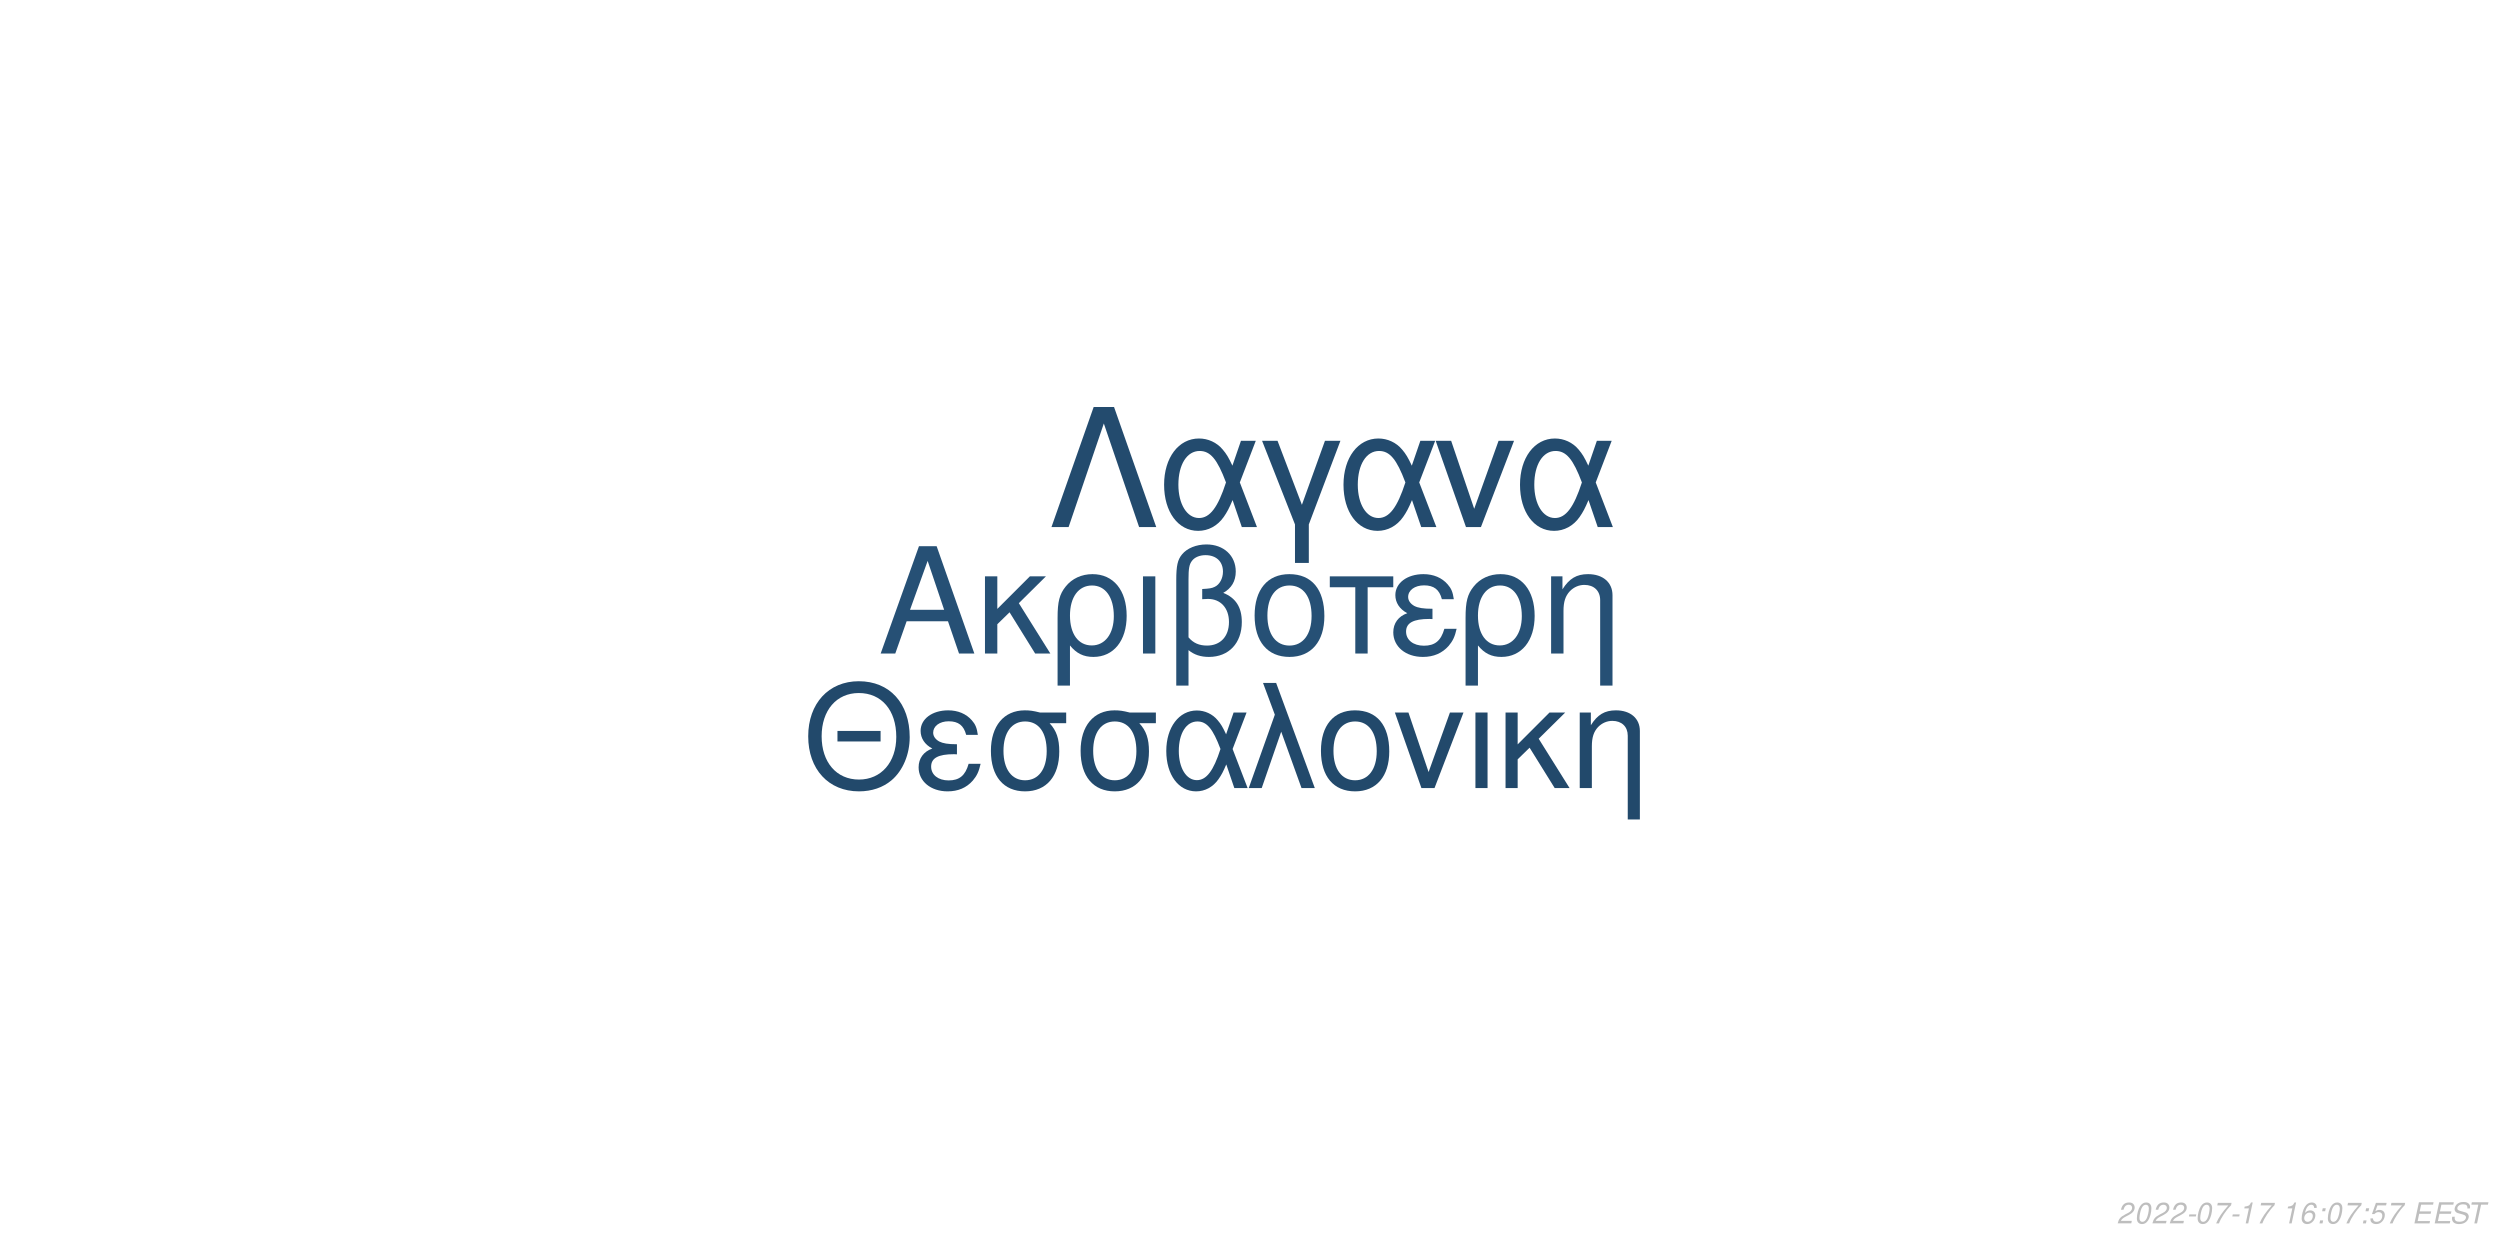
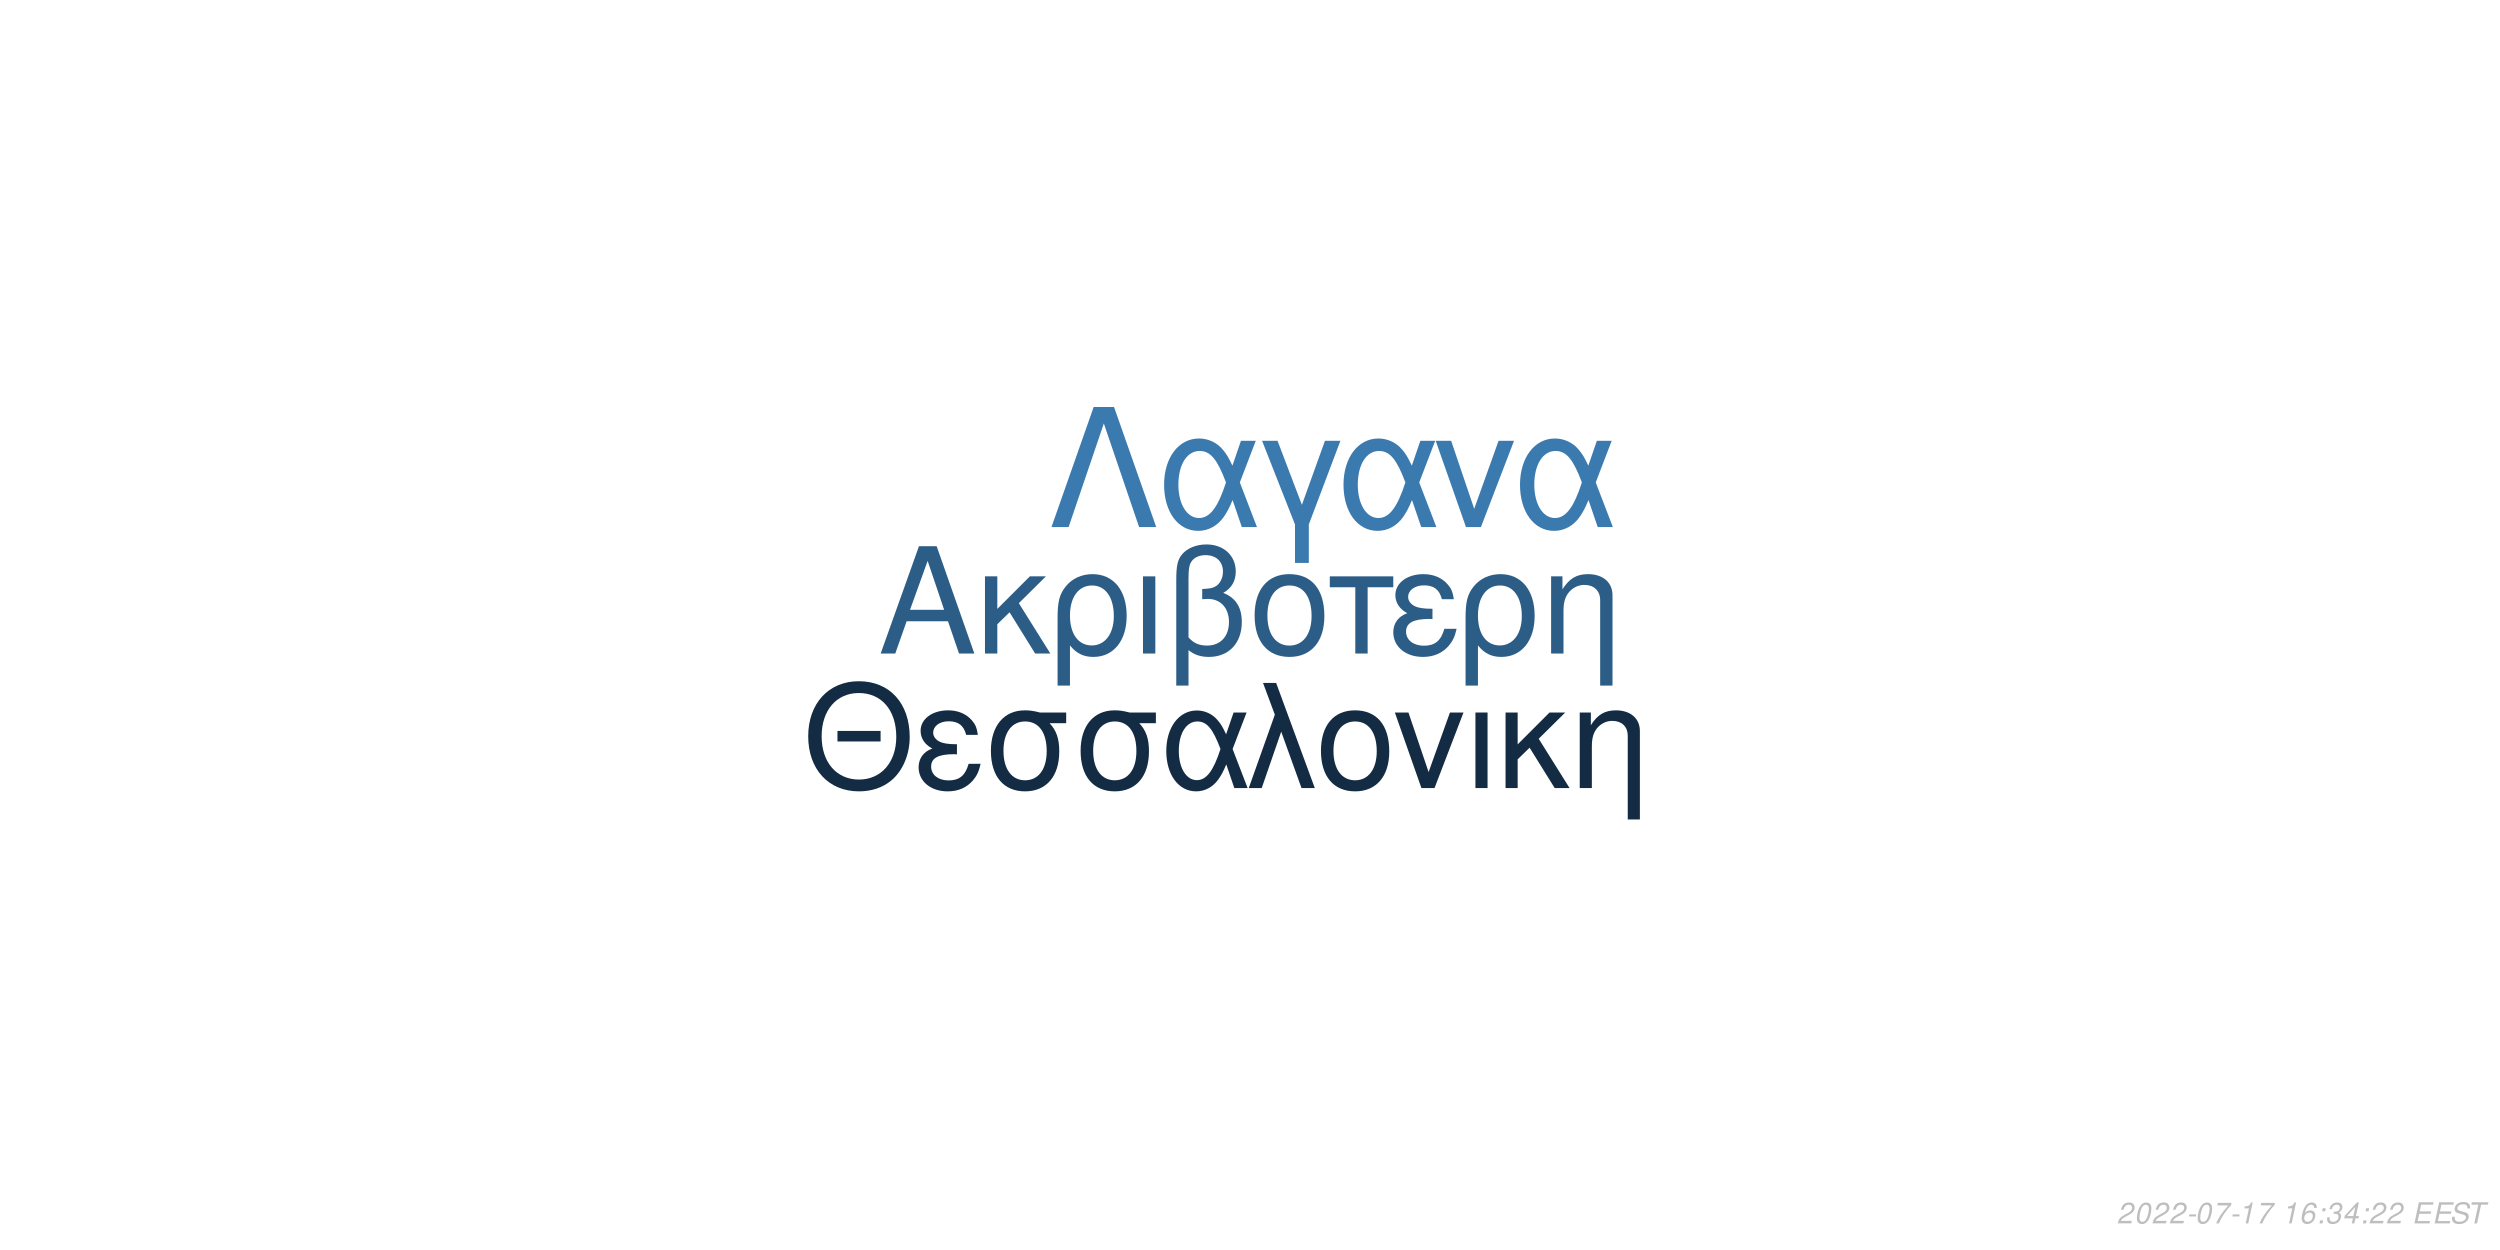
<svg xmlns="http://www.w3.org/2000/svg" xmlns:xlink="http://www.w3.org/1999/xlink" width="864pt" height="432pt" viewBox="0 0 864 432" version="1.1">
  <defs>
    <g>
      <symbol overflow="visible" id="glyph0-0">
        <path style="stroke:none;" d="" />
      </symbol>
      <symbol overflow="visible" id="glyph0-1">
        <path style="stroke:none;" d="M 24.125 -11.141 L 27.938 0 L 33.234 0 L 20.203 -37.094 L 14.094 -37.094 L 0.859 0 L 5.906 0 L 9.828 -11.141 Z M 22.797 -15.109 L 11 -15.109 L 17.094 -32.016 Z M 22.797 -15.109 " />
      </symbol>
      <symbol overflow="visible" id="glyph0-2">
        <path style="stroke:none;" d="M 7.172 -15.422 L 7.172 -26.672 L 2.906 -26.672 L 2.906 0 L 7.172 0 L 7.172 -10.125 L 11.406 -14.25 L 20.25 0 L 25.5 0 L 14.609 -17.406 L 23.969 -26.672 L 18.422 -26.672 Z M 7.172 -15.422 " />
      </symbol>
      <symbol overflow="visible" id="glyph0-3">
        <path style="stroke:none;" d="M 3 11.094 L 7.281 11.094 L 7.281 -2.797 C 9.516 -0.047 11.953 1.172 15.375 1.172 C 22.344 1.172 26.875 -4.422 26.875 -13.031 C 26.875 -21.891 22.297 -27.438 15.062 -27.438 C 11.297 -27.438 7.984 -25.906 5.797 -23.156 C 3.672 -20.516 3 -17.969 3 -12.359 Z M 14.906 -23.516 C 19.547 -23.516 22.438 -19.438 22.438 -12.922 C 22.438 -6.812 19.391 -2.797 14.812 -2.797 C 10.172 -2.797 7.281 -6.766 7.281 -13.125 C 7.281 -19.484 10.234 -23.516 14.906 -23.516 Z M 14.906 -23.516 " />
      </symbol>
      <symbol overflow="visible" id="glyph0-4">
        <path style="stroke:none;" d="M 3.516 0 L 7.781 0 L 7.781 -26.672 L 3.516 -26.672 Z M 3.516 0 " />
      </symbol>
      <symbol overflow="visible" id="glyph0-5">
        <path style="stroke:none;" d="M 4.016 11.094 L 8.25 11.094 L 8.25 -1.172 C 10.172 0.406 12.422 1.172 15.312 1.172 C 22.188 1.172 26.672 -3.609 26.672 -10.891 C 26.672 -15.984 24.578 -19.234 20.25 -20.969 C 23.109 -22.547 24.578 -25.031 24.578 -28.344 C 24.578 -33.844 20.406 -37.703 14.453 -37.703 C 10.938 -37.703 7.734 -36.391 6 -34.25 C 4.484 -32.422 4.016 -30.328 4.016 -25.391 Z M 8.25 -25.656 C 8.25 -29.359 8.5 -30.844 9.469 -32.062 C 10.375 -33.281 12.156 -34 14.094 -34 C 17.812 -34 20.156 -31.812 20.156 -28.297 C 20.156 -25.953 18.984 -23.812 17.297 -23.047 C 16.281 -22.547 15.469 -22.438 12.984 -22.297 L 12.984 -18.781 C 13.734 -18.828 14.344 -18.875 14.969 -18.875 C 19.344 -18.875 22.234 -15.719 22.234 -10.891 C 22.234 -5.906 19.281 -2.75 14.656 -2.75 C 11.953 -2.75 9.922 -3.609 8.25 -5.594 Z M 8.25 -25.656 " />
      </symbol>
      <symbol overflow="visible" id="glyph0-6">
        <path style="stroke:none;" d="M 14.094 -27.438 C 6.562 -27.438 2.094 -22.094 2.094 -13.125 C 2.094 -4.125 6.562 1.172 14.141 1.172 C 21.672 1.172 26.203 -4.172 26.203 -12.922 C 26.203 -22.188 21.828 -27.438 14.094 -27.438 Z M 14.141 -23.516 C 18.938 -23.516 21.781 -19.594 21.781 -12.984 C 21.781 -6.672 18.828 -2.75 14.141 -2.75 C 9.422 -2.75 6.516 -6.672 6.516 -13.125 C 6.516 -19.594 9.422 -23.516 14.141 -23.516 Z M 14.141 -23.516 " />
      </symbol>
      <symbol overflow="visible" id="glyph0-7">
        <path style="stroke:none;" d="M 7.891 0 L 12.156 0 L 12.156 -22.906 L 21.016 -22.906 L 21.016 -26.672 L -0.922 -26.672 L -0.922 -22.906 L 7.891 -22.906 Z M 7.891 0 " />
      </symbol>
      <symbol overflow="visible" id="glyph0-8">
        <path style="stroke:none;" d="M 14.562 -15.469 C 11.344 -15.469 9.562 -15.781 8.297 -16.438 C 6.922 -17.203 6.156 -18.328 6.156 -19.547 C 6.156 -21.891 8.453 -23.562 11.656 -23.562 C 15.062 -23.562 16.953 -22.094 17.812 -18.781 L 21.938 -18.781 C 21.578 -21.266 21.062 -22.5 19.797 -23.922 C 17.812 -26.203 14.906 -27.438 11.453 -27.438 C 5.797 -27.438 1.734 -24.375 1.734 -20.203 C 1.734 -17.609 3.156 -15.375 5.859 -13.938 C 2.797 -12.875 1.016 -10.484 1.016 -7.328 C 1.016 -2.391 5.297 1.172 11.25 1.172 C 14.969 1.172 17.906 -0.109 20.156 -2.641 C 21.578 -4.328 22.297 -5.797 22.906 -8.547 L 18.672 -8.547 C 17.5 -4.422 15.422 -2.703 11.609 -2.703 C 7.938 -2.703 5.438 -4.688 5.438 -7.578 C 5.438 -10.578 7.938 -11.953 13.484 -11.953 C 13.641 -11.953 14.094 -11.953 14.562 -11.906 Z M 14.562 -15.469 " />
      </symbol>
      <symbol overflow="visible" id="glyph0-9">
        <path style="stroke:none;" d="M 3.562 -26.672 L 3.562 0 L 7.844 0 L 7.844 -14.703 C 7.844 -17.906 8.5 -19.891 10.031 -21.531 C 11.406 -22.953 13.188 -23.719 15.062 -23.719 C 18.375 -23.719 20.516 -21.672 20.516 -18.469 L 20.516 11.094 L 24.781 11.094 L 24.781 -20.156 C 24.781 -24.578 21.469 -27.438 16.328 -27.438 C 12.359 -27.438 9.828 -25.906 7.484 -22.188 L 7.484 -26.672 Z M 3.562 -26.672 " />
      </symbol>
      <symbol overflow="visible" id="glyph1-0">
        <path style="stroke:none;" d="" />
      </symbol>
      <symbol overflow="visible" id="glyph1-1">
        <path style="stroke:none;" d="M 26.859 -19.734 L 11.953 -19.734 L 11.953 -16.094 L 26.859 -16.094 Z M 19.328 -36.922 C 8.922 -36.922 1.844 -29.25 1.844 -17.891 C 1.844 -6.484 8.875 1.141 19.391 1.141 C 23.812 1.141 27.703 -0.203 30.641 -2.688 C 34.578 -6.031 36.922 -11.656 36.922 -17.594 C 36.922 -29.297 30 -36.922 19.328 -36.922 Z M 19.328 -32.844 C 27.203 -32.844 32.281 -26.906 32.281 -17.688 C 32.281 -8.922 27.062 -2.938 19.391 -2.938 C 11.609 -2.938 6.484 -8.922 6.484 -17.891 C 6.484 -26.859 11.609 -32.844 19.328 -32.844 Z M 19.328 -32.844 " />
      </symbol>
      <symbol overflow="visible" id="glyph1-2">
        <path style="stroke:none;" d="M 14.25 -15.141 C 11.109 -15.141 9.375 -15.453 8.125 -16.094 C 6.781 -16.844 6.031 -17.938 6.031 -19.141 C 6.031 -21.422 8.266 -23.078 11.406 -23.078 C 14.75 -23.078 16.594 -21.625 17.438 -18.391 L 21.469 -18.391 C 21.125 -20.828 20.625 -22.031 19.391 -23.422 C 17.438 -25.656 14.594 -26.859 11.219 -26.859 C 5.688 -26.859 1.688 -23.875 1.688 -19.781 C 1.688 -17.234 3.094 -15.047 5.734 -13.656 C 2.734 -12.609 1 -10.266 1 -7.172 C 1 -2.344 5.188 1.141 11.016 1.141 C 14.656 1.141 17.547 -0.094 19.734 -2.594 C 21.125 -4.234 21.828 -5.688 22.422 -8.375 L 18.281 -8.375 C 17.141 -4.328 15.094 -2.641 11.359 -2.641 C 7.766 -2.641 5.328 -4.578 5.328 -7.422 C 5.328 -10.359 7.766 -11.703 13.203 -11.703 C 13.359 -11.703 13.797 -11.703 14.25 -11.656 Z M 14.25 -15.141 " />
      </symbol>
      <symbol overflow="visible" id="glyph1-3">
        <path style="stroke:none;" d="M 29 -26.109 L 19.938 -26.109 C 17.594 -26.703 16.438 -26.859 14.703 -26.859 C 7.469 -26.859 2.984 -21.469 2.984 -12.859 C 2.984 -4.031 7.375 1.141 14.797 1.141 C 22.172 1.141 26.609 -4.078 26.609 -12.656 C 26.609 -17.047 25.656 -19.828 23.266 -22.422 L 29 -22.422 Z M 14.797 -23.016 C 19.531 -23.016 22.266 -19.234 22.266 -12.75 C 22.266 -6.531 19.438 -2.688 14.797 -2.688 C 10.172 -2.688 7.328 -6.531 7.328 -12.859 C 7.328 -19.188 10.172 -23.016 14.797 -23.016 Z M 14.797 -23.016 " />
      </symbol>
      <symbol overflow="visible" id="glyph1-4">
        <path style="stroke:none;" d="M 29.344 -26.109 L 24.859 -26.109 L 22.266 -18.578 C 21.125 -21.031 20.484 -22.125 19.328 -23.469 C 17.547 -25.609 14.906 -26.812 12.156 -26.812 C 5.984 -26.812 1.594 -20.984 1.594 -12.812 C 1.594 -4.578 5.828 1.141 11.906 1.141 C 14.953 1.141 17.734 -0.344 19.625 -3.047 C 20.672 -4.531 21.281 -5.688 22.328 -8.172 L 25.109 0 L 29.703 0 L 24.516 -13.5 Z M 20.328 -13.5 C 17.891 -5.922 15.453 -2.734 12.156 -2.734 C 8.516 -2.734 5.922 -6.922 5.922 -12.812 C 5.922 -18.938 8.516 -23.016 12.359 -23.016 C 15.594 -23.016 17.688 -20.531 20.328 -13.5 Z M 20.328 -13.5 " />
      </symbol>
      <symbol overflow="visible" id="glyph1-5">
        <path style="stroke:none;" d="M 1.094 0 L 5.578 0 L 12.312 -19.484 L 19.328 0 L 23.922 0 L 10.562 -36.328 L 6.031 -36.328 L 10.109 -25.359 Z M 1.094 0 " />
      </symbol>
      <symbol overflow="visible" id="glyph1-6">
        <path style="stroke:none;" d="M 13.797 -26.859 C 6.422 -26.859 2.047 -21.625 2.047 -12.859 C 2.047 -4.031 6.422 1.141 13.859 1.141 C 21.234 1.141 25.656 -4.078 25.656 -12.656 C 25.656 -21.719 21.375 -26.859 13.797 -26.859 Z M 13.859 -23.016 C 18.531 -23.016 21.328 -19.188 21.328 -12.703 C 21.328 -6.531 18.438 -2.688 13.859 -2.688 C 9.219 -2.688 6.375 -6.531 6.375 -12.859 C 6.375 -19.188 9.219 -23.016 13.859 -23.016 Z M 13.859 -23.016 " />
      </symbol>
      <symbol overflow="visible" id="glyph1-7">
        <path style="stroke:none;" d="M 14.297 0 L 24.312 -26.109 L 19.625 -26.109 L 12.25 -5.531 L 5.281 -26.109 L 0.594 -26.109 L 9.766 0 Z M 14.297 0 " />
      </symbol>
      <symbol overflow="visible" id="glyph1-8">
        <path style="stroke:none;" d="M 3.438 0 L 7.625 0 L 7.625 -26.109 L 3.438 -26.109 Z M 3.438 0 " />
      </symbol>
      <symbol overflow="visible" id="glyph1-9">
        <path style="stroke:none;" d="M 7.031 -15.094 L 7.031 -26.109 L 2.844 -26.109 L 2.844 0 L 7.031 0 L 7.031 -9.922 L 11.156 -13.953 L 19.828 0 L 24.969 0 L 14.297 -17.047 L 23.469 -26.109 L 18.031 -26.109 Z M 7.031 -15.094 " />
      </symbol>
      <symbol overflow="visible" id="glyph1-10">
        <path style="stroke:none;" d="M 3.484 -26.109 L 3.484 0 L 7.672 0 L 7.672 -14.406 C 7.672 -17.547 8.328 -19.484 9.812 -21.078 C 11.156 -22.469 12.906 -23.219 14.75 -23.219 C 17.984 -23.219 20.078 -21.234 20.078 -18.094 L 20.078 10.859 L 24.266 10.859 L 24.266 -19.734 C 24.266 -24.062 21.031 -26.859 16 -26.859 C 12.109 -26.859 9.609 -25.359 7.328 -21.719 L 7.328 -26.109 Z M 3.484 -26.109 " />
      </symbol>
      <symbol overflow="visible" id="glyph2-0">
        <path style="stroke:none;" d="" />
      </symbol>
      <symbol overflow="visible" id="glyph2-1">
        <path style="stroke:none;" d="M 22.531 -41.484 L 15.484 -41.484 L 0.906 0 L 6.828 0 L 19 -35.797 L 31.188 0 L 37.109 0 Z M 22.531 -41.484 " />
      </symbol>
      <symbol overflow="visible" id="glyph2-2">
        <path style="stroke:none;" d="M 33.516 -29.812 L 28.391 -29.812 L 25.438 -21.219 C 24.125 -24.016 23.391 -25.266 22.078 -26.797 C 20.031 -29.25 17.016 -30.609 13.891 -30.609 C 6.828 -30.609 1.828 -23.953 1.828 -14.625 C 1.828 -5.234 6.656 1.312 13.594 1.312 C 17.078 1.312 20.266 -0.391 22.422 -3.469 C 23.609 -5.172 24.297 -6.484 25.5 -9.328 L 28.688 0 L 33.922 0 L 28 -15.422 Z M 23.219 -15.422 C 20.422 -6.766 17.641 -3.125 13.891 -3.125 C 9.734 -3.125 6.766 -7.906 6.766 -14.625 C 6.766 -21.625 9.734 -26.297 14.109 -26.297 C 17.812 -26.297 20.203 -23.453 23.219 -15.422 Z M 23.219 -15.422 " />
      </symbol>
      <symbol overflow="visible" id="glyph2-3">
        <path style="stroke:none;" d="M 12.062 12.406 L 16.844 12.406 L 16.844 -0.906 L 27.766 -29.812 L 22.422 -29.812 L 14.453 -7.688 L 6.031 -29.812 L 0.688 -29.812 L 12.062 -0.906 Z M 12.062 12.406 " />
      </symbol>
      <symbol overflow="visible" id="glyph2-4">
        <path style="stroke:none;" d="M 16.328 0 L 27.766 -29.812 L 22.422 -29.812 L 14 -6.312 L 6.031 -29.812 L 0.688 -29.812 L 11.156 0 Z M 16.328 0 " />
      </symbol>
      <symbol overflow="visible" id="glyph3-0">
        <path style="stroke:none;" d="" />
      </symbol>
      <symbol overflow="visible" id="glyph3-1">
        <path style="stroke:none;" d="M 5.234 -0.875 L 1.469 -0.875 C 1.641 -1.375 2.203 -1.891 3.109 -2.344 L 4.234 -2.938 C 5.562 -3.625 6.219 -4.469 6.219 -5.484 C 6.219 -5.938 6.062 -6.359 5.797 -6.656 C 5.469 -7.047 4.984 -7.234 4.312 -7.234 C 2.766 -7.234 1.891 -6.453 1.484 -4.734 L 2.375 -4.734 C 2.484 -5.188 2.609 -5.484 2.797 -5.75 C 3.094 -6.203 3.609 -6.453 4.188 -6.453 C 4.891 -6.453 5.344 -6.031 5.344 -5.375 C 5.344 -4.703 4.859 -4.094 4.016 -3.656 L 2.984 -3.125 C 1.234 -2.188 0.797 -1.656 0.344 -0.016 L 5.047 -0.016 Z M 5.234 -0.875 " />
      </symbol>
      <symbol overflow="visible" id="glyph3-2">
        <path style="stroke:none;" d="M 4.203 -7.234 C 3.375 -7.234 2.688 -6.812 2.125 -5.984 C 1.484 -5.047 0.984 -3.188 0.984 -1.734 C 0.984 -1.109 1.172 -0.562 1.484 -0.266 C 1.797 0.047 2.281 0.234 2.766 0.234 C 3.625 0.234 4.281 -0.156 4.859 -1.016 C 5.516 -1.953 6 -3.797 6 -5.266 C 6 -6.5 5.328 -7.234 4.203 -7.234 Z M 4.094 -6.453 C 4.734 -6.453 5.125 -5.984 5.125 -5.156 C 5.125 -4.203 4.781 -2.625 4.406 -1.812 C 3.984 -0.938 3.516 -0.547 2.875 -0.547 C 2.25 -0.547 1.875 -1.031 1.875 -1.828 C 1.875 -2.797 2.203 -4.344 2.594 -5.203 C 2.984 -6.047 3.453 -6.453 4.094 -6.453 Z M 4.094 -6.453 " />
      </symbol>
      <symbol overflow="visible" id="glyph3-3">
        <path style="stroke:none;" d="M 3.516 -3.125 L 1.125 -3.125 L 0.969 -2.406 L 3.359 -2.406 Z M 3.516 -3.125 " />
      </symbol>
      <symbol overflow="visible" id="glyph3-4">
        <path style="stroke:none;" d="M 6.703 -7.094 L 1.953 -7.094 L 1.766 -6.219 L 5.594 -6.219 C 3.344 -3.688 2.266 -2.109 1.375 0 L 2.344 0 C 3.031 -1.906 4.828 -4.594 6.547 -6.281 Z M 6.703 -7.094 " />
      </symbol>
      <symbol overflow="visible" id="glyph3-5">
        <path style="stroke:none;" d="M 3.703 -5.188 L 2.594 0 L 3.469 0 L 5.016 -7.234 L 4.438 -7.234 C 3.906 -6.156 3.688 -6.016 2.234 -5.812 L 2.109 -5.188 Z M 3.703 -5.188 " />
      </symbol>
      <symbol overflow="visible" id="glyph3-6">
        <path style="stroke:none;" d="" />
      </symbol>
      <symbol overflow="visible" id="glyph3-7">
        <path style="stroke:none;" d="M 6.125 -5.344 L 6.141 -5.625 C 6.141 -6.609 5.453 -7.234 4.391 -7.234 C 3.438 -7.234 2.641 -6.719 2.016 -5.703 C 1.422 -4.781 0.938 -2.953 0.938 -1.688 C 0.938 -0.516 1.688 0.234 2.859 0.234 C 3.703 0.234 4.438 -0.156 5 -0.875 C 5.406 -1.422 5.672 -2.156 5.672 -2.766 C 5.672 -3.812 4.969 -4.5 3.906 -4.5 C 3.234 -4.5 2.672 -4.234 2.094 -3.625 C 2.406 -5.375 3.234 -6.453 4.25 -6.453 C 4.703 -6.453 5.062 -6.234 5.172 -5.844 C 5.203 -5.719 5.234 -5.578 5.25 -5.344 Z M 3.656 -3.734 C 4.344 -3.734 4.797 -3.281 4.797 -2.625 C 4.797 -1.469 3.984 -0.547 2.984 -0.547 C 2.297 -0.547 1.812 -1.047 1.812 -1.766 C 1.812 -2.859 2.625 -3.734 3.656 -3.734 Z M 3.656 -3.734 " />
      </symbol>
      <symbol overflow="visible" id="glyph3-8">
        <path style="stroke:none;" d="M 2.359 -1.031 L 1.312 -1.031 L 1.094 0 L 2.141 0 Z M 3.266 -5.234 L 2.219 -5.234 L 2 -4.203 L 3.047 -4.203 Z M 3.266 -5.234 " />
      </symbol>
      <symbol overflow="visible" id="glyph3-9">
-         <path style="stroke:none;" d="M 6.297 -7.094 L 2.594 -7.094 L 1.234 -3.234 L 2.047 -3.234 C 2.656 -3.766 2.938 -3.906 3.531 -3.906 C 4.328 -3.906 4.797 -3.453 4.797 -2.688 C 4.797 -1.438 3.969 -0.547 2.828 -0.547 C 2.031 -0.547 1.609 -0.938 1.578 -1.734 L 0.703 -1.734 L 0.703 -1.516 C 0.703 -0.938 0.844 -0.547 1.188 -0.266 C 1.562 0.062 2.078 0.234 2.703 0.234 C 3.656 0.234 4.391 -0.156 4.984 -0.922 C 5.422 -1.5 5.672 -2.234 5.672 -2.953 C 5.672 -4 4.938 -4.672 3.812 -4.672 C 3.328 -4.672 2.906 -4.547 2.406 -4.234 L 3.109 -6.219 L 6.109 -6.219 Z M 6.297 -7.094 " />
+         <path style="stroke:none;" d="M 2.922 -3.312 C 3.125 -3.344 3.234 -3.344 3.375 -3.344 C 4.203 -3.344 4.688 -3 4.688 -2.406 C 4.688 -1.312 3.906 -0.547 2.781 -0.547 C 2.047 -0.547 1.594 -0.938 1.594 -1.562 C 1.594 -1.719 1.609 -1.844 1.656 -2.094 L 0.766 -2.094 C 0.734 -1.797 0.719 -1.641 0.719 -1.469 C 0.719 -0.375 1.406 0.234 2.641 0.234 C 3.547 0.234 4.297 -0.078 4.812 -0.656 C 5.266 -1.156 5.562 -1.875 5.562 -2.547 C 5.562 -3.125 5.344 -3.453 4.797 -3.734 C 5.641 -4.234 6.016 -4.844 6.016 -5.734 C 6.016 -6.656 5.312 -7.234 4.203 -7.234 C 3.375 -7.234 2.672 -6.938 2.188 -6.375 C 1.891 -6.031 1.703 -5.641 1.516 -4.906 L 2.391 -4.906 C 2.5 -5.359 2.594 -5.594 2.734 -5.812 C 3.047 -6.234 3.516 -6.453 4.078 -6.453 C 4.734 -6.453 5.141 -6.125 5.141 -5.578 C 5.141 -5.188 5.016 -4.797 4.797 -4.547 C 4.516 -4.234 4 -4.062 3.266 -4.062 L 3.078 -4.062 Z M 2.922 -3.312 " />
      </symbol>
      <symbol overflow="visible" id="glyph3-10">
+         <path style="stroke:none;" d="M 3.625 -1.75 L 3.266 0 L 4.141 0 L 4.516 -1.75 L 5.562 -1.75 L 5.734 -2.531 L 4.688 -2.531 L 5.688 -7.234 L 5.016 -7.234 L 0.844 -2.672 L 0.641 -1.75 Z M 3.797 -2.531 L 1.594 -2.531 L 4.469 -5.703 Z M 3.797 -2.531 " />
+       </symbol>
+       <symbol overflow="visible" id="glyph3-11">
        <path style="stroke:none;" d="M 2.547 -3.312 L 6.5 -3.312 L 6.688 -4.141 L 2.719 -4.141 L 3.219 -6.469 L 7.344 -6.469 L 7.516 -7.297 L 2.453 -7.297 L 0.906 0 L 6.125 0 L 6.297 -0.812 L 2.016 -0.812 Z M 2.547 -3.312 " />
      </symbol>
-       <symbol overflow="visible" id="glyph3-11">
+       <symbol overflow="visible" id="glyph3-12">
        <path style="stroke:none;" d="M 7.062 -5.156 C 7.125 -5.438 7.141 -5.562 7.141 -5.703 C 7.141 -6.156 6.938 -6.594 6.594 -6.891 C 6.188 -7.25 5.656 -7.406 4.875 -7.406 C 3.844 -7.406 3.047 -7.125 2.5 -6.562 C 2.094 -6.141 1.781 -5.438 1.781 -4.922 C 1.781 -4.297 2.219 -3.766 2.891 -3.562 L 4.594 -3.094 C 5.406 -2.859 5.734 -2.578 5.734 -2.094 C 5.734 -1.781 5.547 -1.406 5.266 -1.141 C 4.844 -0.766 4.266 -0.578 3.453 -0.578 C 2.328 -0.578 1.812 -0.984 1.812 -1.906 C 1.812 -2.047 1.812 -2.125 1.844 -2.312 L 0.984 -2.312 C 0.906 -2.062 0.891 -1.906 0.891 -1.688 C 0.891 -0.484 1.797 0.234 3.297 0.234 C 4.359 0.234 5.234 -0.062 5.812 -0.609 C 6.344 -1.078 6.688 -1.797 6.688 -2.375 C 6.688 -2.641 6.609 -2.906 6.453 -3.156 C 6.234 -3.5 5.938 -3.703 5.469 -3.828 L 3.75 -4.312 C 2.984 -4.547 2.734 -4.734 2.734 -5.188 C 2.734 -5.547 2.875 -5.844 3.188 -6.109 C 3.547 -6.438 4.031 -6.594 4.703 -6.594 C 5.266 -6.594 5.688 -6.484 5.906 -6.297 C 6.094 -6.125 6.219 -5.797 6.219 -5.516 C 6.219 -5.422 6.203 -5.344 6.188 -5.156 Z M 7.062 -5.156 " />
      </symbol>
-       <symbol overflow="visible" id="glyph3-12">
+       <symbol overflow="visible" id="glyph3-13">
        <path style="stroke:none;" d="M 4.938 -6.469 L 7.312 -6.469 L 7.484 -7.297 L 1.75 -7.297 L 1.578 -6.469 L 3.984 -6.469 L 2.609 0 L 3.547 0 Z M 4.938 -6.469 " />
      </symbol>
    </g>
  </defs>
  <g id="surface1">
    <rect x="0" y="0" width="864" height="432" style="fill:rgb(100%,100%,100%);fill-opacity:1;stroke:none;" />
-     <g style="fill:rgb(14.902%,31.373%,45.882%);fill-opacity:1;">
+     <g style="fill:rgb(17.255%,36.471%,52.941%);fill-opacity:1;">
      <use xlink:href="#glyph0-1" x="303.5" y="225.861" />
      <use xlink:href="#glyph0-2" x="337.5" y="225.861" />
      <use xlink:href="#glyph0-3" x="362.5" y="225.861" />
      <use xlink:href="#glyph0-4" x="391.5" y="225.861" />
      <use xlink:href="#glyph0-5" x="402.5" y="225.861" />
      <use xlink:href="#glyph0-6" x="431.5" y="225.861" />
      <use xlink:href="#glyph0-7" x="460.5" y="225.861" />
      <use xlink:href="#glyph0-8" x="480.5" y="225.861" />
      <use xlink:href="#glyph0-3" x="503.5" y="225.861" />
      <use xlink:href="#glyph0-9" x="532.5" y="225.861" />
    </g>
-     <g style="fill:rgb(13.333%,28.627%,41.961%);fill-opacity:1;">
+     <g style="fill:rgb(7.451%,16.863%,26.275%);fill-opacity:1;">
      <use xlink:href="#glyph1-1" x="277.473" y="272.354" />
      <use xlink:href="#glyph1-2" x="316.473" y="272.354" />
      <use xlink:href="#glyph1-3" x="339.473" y="272.354" />
      <use xlink:href="#glyph1-3" x="370.473" y="272.354" />
      <use xlink:href="#glyph1-4" x="401.473" y="272.354" />
      <use xlink:href="#glyph1-5" x="430.473" y="272.354" />
      <use xlink:href="#glyph1-6" x="454.473" y="272.354" />
      <use xlink:href="#glyph1-7" x="481.473" y="272.354" />
      <use xlink:href="#glyph1-8" x="506.473" y="272.354" />
      <use xlink:href="#glyph1-9" x="517.473" y="272.354" />
      <use xlink:href="#glyph1-10" x="542.473" y="272.354" />
    </g>
-     <g style="fill:rgb(13.725%,29.412%,43.137%);fill-opacity:1;">
+     <g style="fill:rgb(23.137%,47.843%,68.235%);fill-opacity:1;">
      <use xlink:href="#glyph2-1" x="362.484" y="182.152" />
      <use xlink:href="#glyph2-2" x="400.484" y="182.152" />
      <use xlink:href="#glyph2-3" x="435.484" y="182.152" />
      <use xlink:href="#glyph2-2" x="462.484" y="182.152" />
      <use xlink:href="#glyph2-4" x="495.484" y="182.152" />
      <use xlink:href="#glyph2-2" x="523.484" y="182.152" />
    </g>
    <g style="fill:rgb(74.51%,74.51%,74.51%);fill-opacity:1;">
      <use xlink:href="#glyph3-1" x="731.52" y="422.81" />
      <use xlink:href="#glyph3-2" x="737.52" y="422.81" />
      <use xlink:href="#glyph3-1" x="743.52" y="422.81" />
      <use xlink:href="#glyph3-1" x="749.52" y="422.81" />
      <use xlink:href="#glyph3-3" x="755.52" y="422.81" />
      <use xlink:href="#glyph3-2" x="758.52" y="422.81" />
      <use xlink:href="#glyph3-4" x="764.52" y="422.81" />
      <use xlink:href="#glyph3-3" x="770.52" y="422.81" />
      <use xlink:href="#glyph3-5" x="773.52" y="422.81" />
      <use xlink:href="#glyph3-4" x="779.52" y="422.81" />
      <use xlink:href="#glyph3-6" x="785.52" y="422.81" />
      <use xlink:href="#glyph3-5" x="788.52" y="422.81" />
      <use xlink:href="#glyph3-7" x="794.52" y="422.81" />
      <use xlink:href="#glyph3-8" x="800.52" y="422.81" />
-       <use xlink:href="#glyph3-2" x="803.52" y="422.81" />
-       <use xlink:href="#glyph3-4" x="809.52" y="422.81" />
+       <use xlink:href="#glyph3-9" x="803.52" y="422.81" />
+       <use xlink:href="#glyph3-10" x="809.52" y="422.81" />
      <use xlink:href="#glyph3-8" x="815.52" y="422.81" />
-       <use xlink:href="#glyph3-9" x="818.52" y="422.81" />
-       <use xlink:href="#glyph3-4" x="824.52" y="422.81" />
+       <use xlink:href="#glyph3-1" x="818.52" y="422.81" />
+       <use xlink:href="#glyph3-1" x="824.52" y="422.81" />
      <use xlink:href="#glyph3-6" x="830.52" y="422.81" />
-       <use xlink:href="#glyph3-10" x="833.52" y="422.81" />
-       <use xlink:href="#glyph3-10" x="840.52" y="422.81" />
-       <use xlink:href="#glyph3-11" x="846.52" y="422.81" />
-       <use xlink:href="#glyph3-12" x="852.52" y="422.81" />
+       <use xlink:href="#glyph3-11" x="833.52" y="422.81" />
+       <use xlink:href="#glyph3-11" x="840.52" y="422.81" />
+       <use xlink:href="#glyph3-12" x="846.52" y="422.81" />
+       <use xlink:href="#glyph3-13" x="852.52" y="422.81" />
    </g>
  </g>
</svg>
